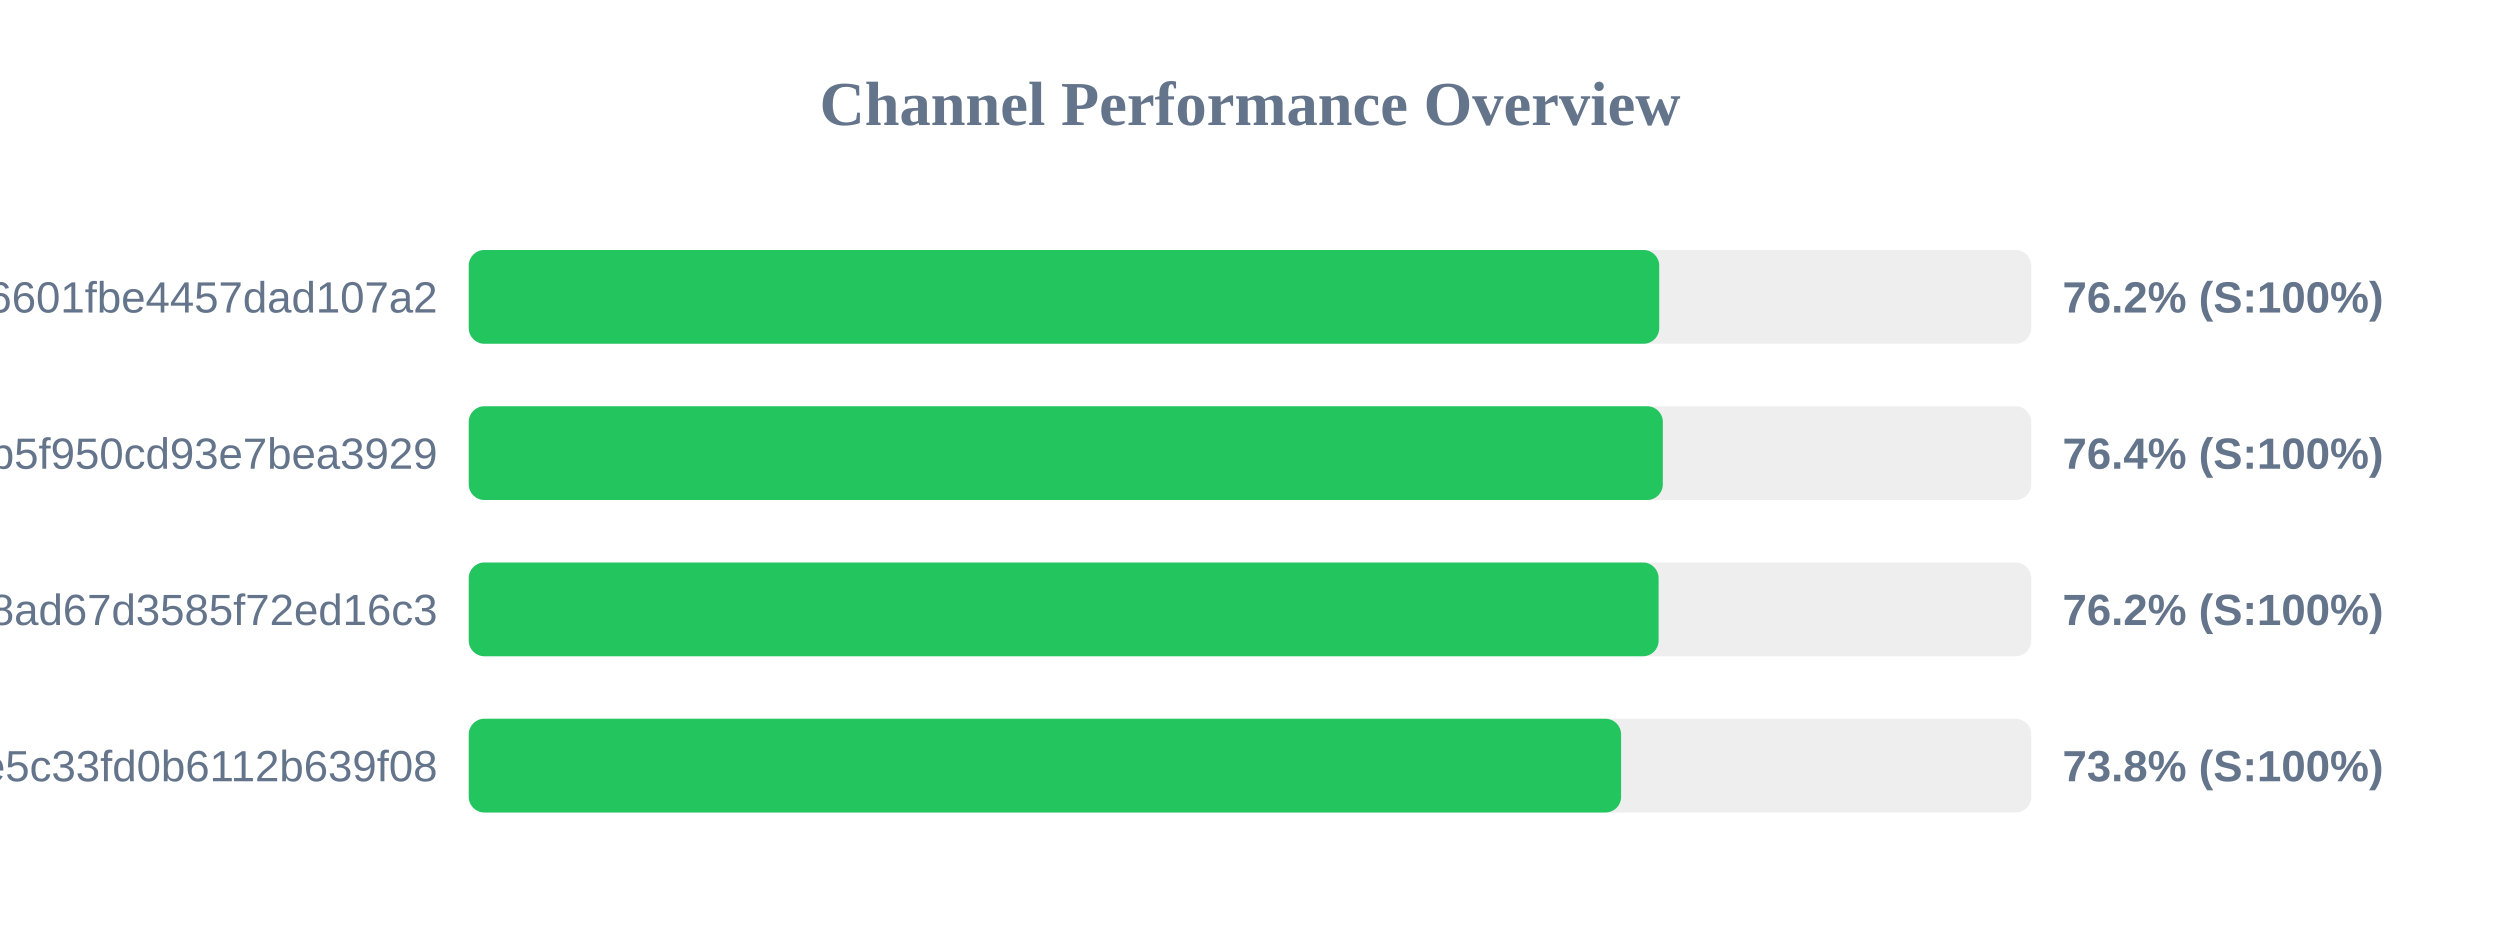
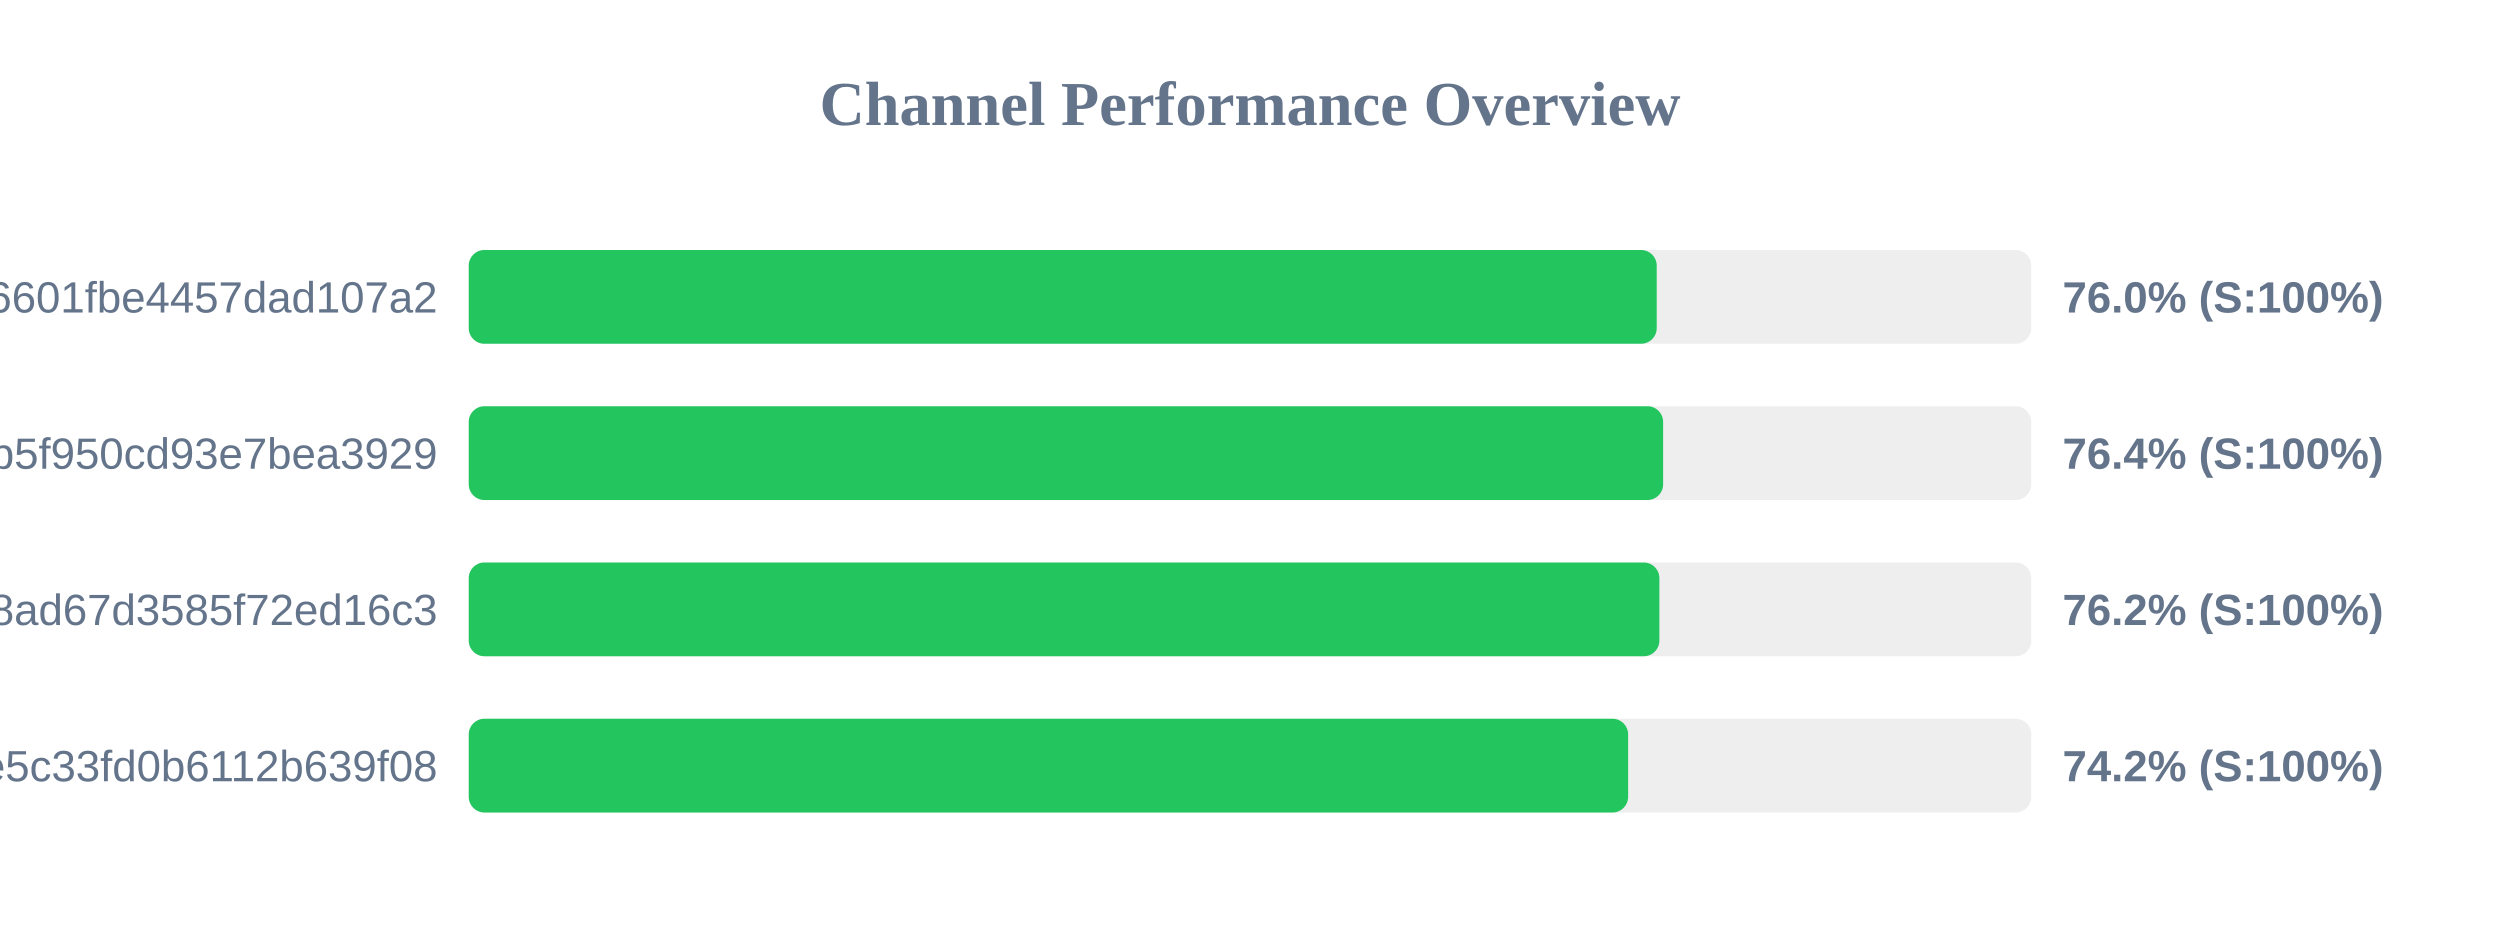
<svg xmlns="http://www.w3.org/2000/svg" width="800" height="300" version="1.1">
  <style>
        .row { font: 14px Arial; fill: #64748b; }
        .score { font: bold 14px Arial; fill: #64748b; }
    </style>
  <text x="400" y="40" text-anchor="middle" font-size="20px" font-weight="bold" fill="#64748b">Channel Performance Overview</text>
  <rect x="150" y="80" width="500" height="30" fill="#eee" rx="5" />
-   <rect x="150" y="80" width="380.95" height="30" fill="#22c55e" rx="5" />
+   <rect x="150" y="80" width="380.15" height="30" fill="#22c55e" rx="5" />
  <text x="140" y="100" text-anchor="end" class="row">6ca22ad3b96aa6601fbe4457dad107a2</text>
-   <text x="660" y="100" text-anchor="start" class="score">76.2% (S:100%)</text>
+   <text x="660" y="100" text-anchor="start" class="score">76.0% (S:100%)</text>
  <rect x="150" y="130" width="500" height="30" fill="#eee" rx="5" />
-   <rect x="150" y="130" width="382.1" height="30" fill="#22c55e" rx="5" />
+   <rect x="150" y="130" width="382.2" height="30" fill="#22c55e" rx="5" />
  <text x="140" y="150" text-anchor="end" class="row">subscribe?token=05dd6e525ca86b5f950cd93e7bea3929</text>
  <text x="660" y="150" text-anchor="start" class="score">76.4% (S:100%)</text>
  <rect x="150" y="180" width="500" height="30" fill="#eee" rx="5" />
-   <rect x="150" y="180" width="380.75" height="30" fill="#22c55e" rx="5" />
+   <rect x="150" y="180" width="381.0" height="30" fill="#22c55e" rx="5" />
  <text x="140" y="200" text-anchor="end" class="row">d2ddf60933dd08ad67d3585f72ed16c3</text>
  <text x="660" y="200" text-anchor="start" class="score">76.2% (S:100%)</text>
  <rect x="150" y="230" width="500" height="30" fill="#eee" rx="5" />
-   <rect x="150" y="230" width="368.75" height="30" fill="#22c55e" rx="5" />
+   <rect x="150" y="230" width="371.0" height="30" fill="#22c55e" rx="5" />
  <text x="140" y="250" text-anchor="end" class="row">56c52d37015ce5c33fd0b6112b639f08</text>
-   <text x="660" y="250" text-anchor="start" class="score">73.8% (S:100%)</text>
+   <text x="660" y="250" text-anchor="start" class="score">74.2% (S:100%)</text>
</svg>
